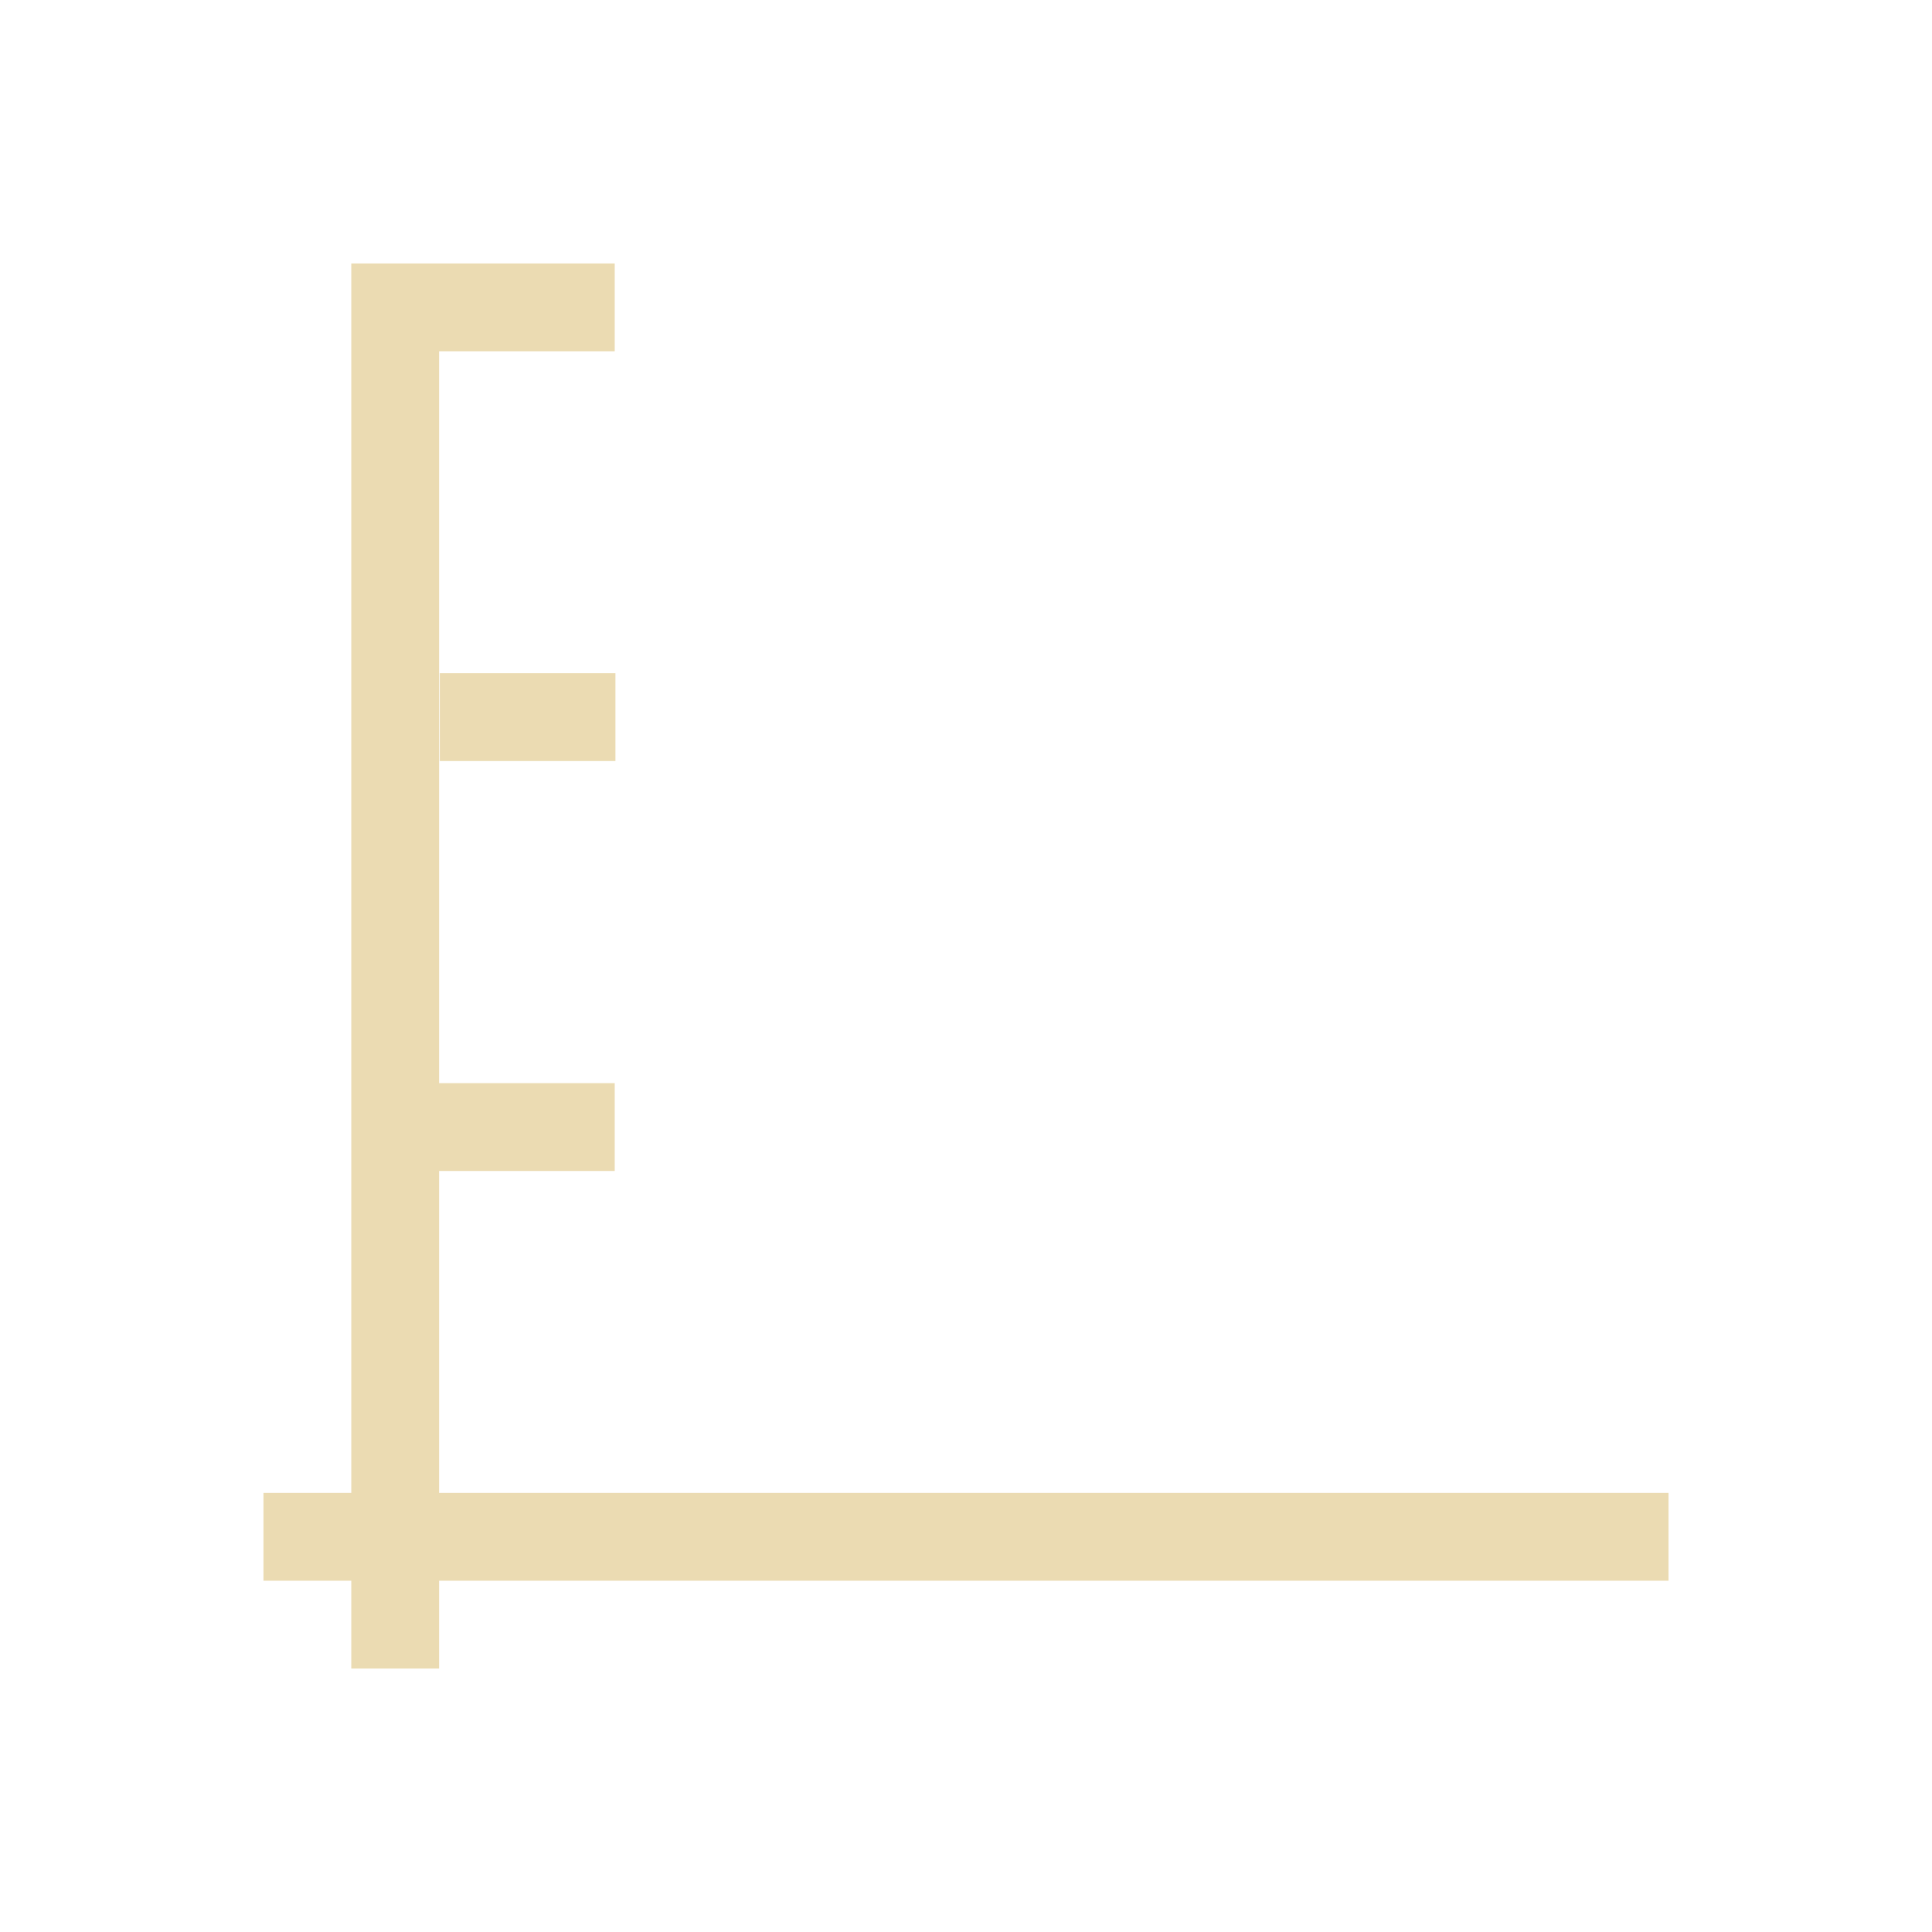
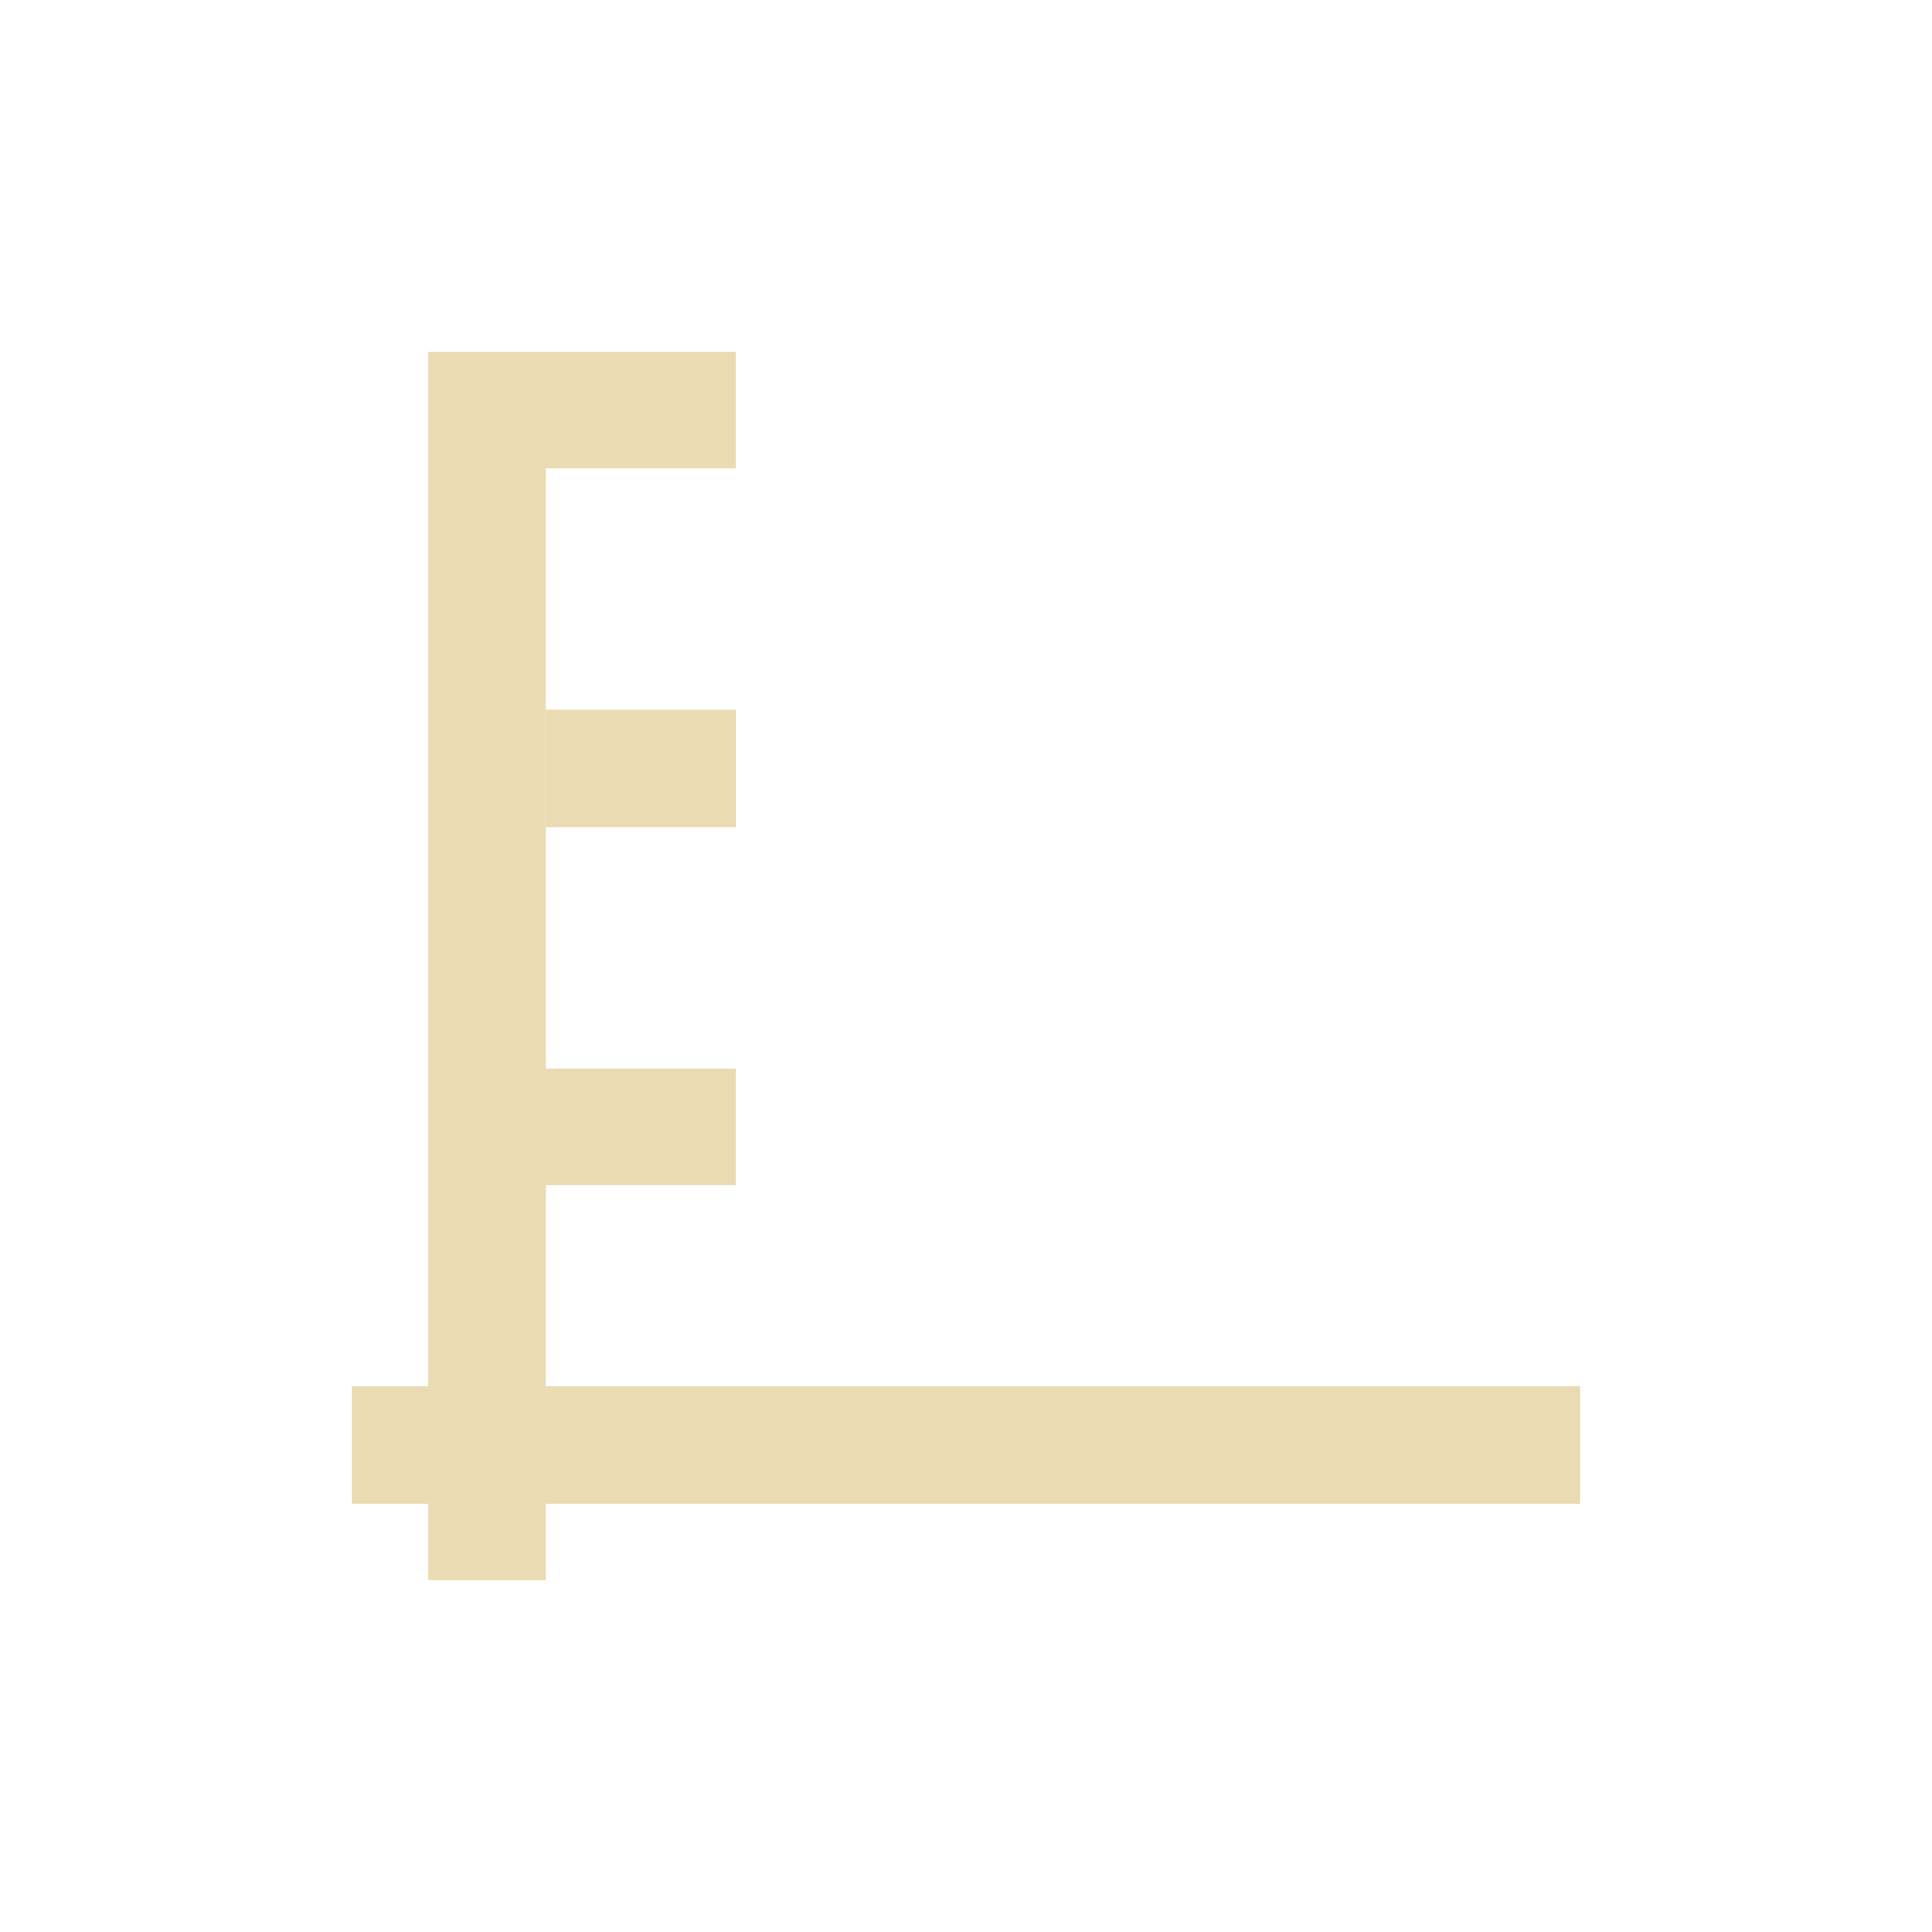
- <svg xmlns="http://www.w3.org/2000/svg" width="22" height="22" viewBox="0 0 22 22">
+ <svg xmlns="http://www.w3.org/2000/svg" width="22" height="22" version="1.1" viewBox="0 0 22 22">
  <defs>
-     <style id="current-color-scheme" type="text/css">
-    .ColorScheme-Text { color:#ebdbb2; } .ColorScheme-Highlight { color:#458588; }
-   </style>
+     <style type="text/css">.ColorScheme-Text { color:#ebdbb2; } .ColorScheme-Highlight { color:#458588; }</style>
  </defs>
-   <path style="fill:currentColor" class="ColorScheme-Text" d="M 1 0 L 1 14 L 0 14 L 0 15 L 1 15 L 1 16 L 2 16 L 2 15 L 16 15 L 16 14 L 2 14 L 2 10.334 L 4 10.334 L 4 9.334 L 2 9.334 L 2 1 L 4 1 L 4 0 L 2 0 L 1 0 z M 2.008 4.666 L 2.008 5.666 L 4.008 5.666 L 4.008 4.666 L 2.008 4.666 z" transform="translate(3 3)" />
+   <path class="ColorScheme-Text" d="m4.877 4.002v11.787h-0.875v1.334h0.875v0.875h1.334v-0.875h11.787v-1.334h-11.787v-2.288h2.165v-1.334h-2.165v-6.831h2.165v-1.334h-2.165zm1.341 4.082v1.334h2.165v-1.334z" fill="currentColor" stroke-width=".875" />
</svg>
